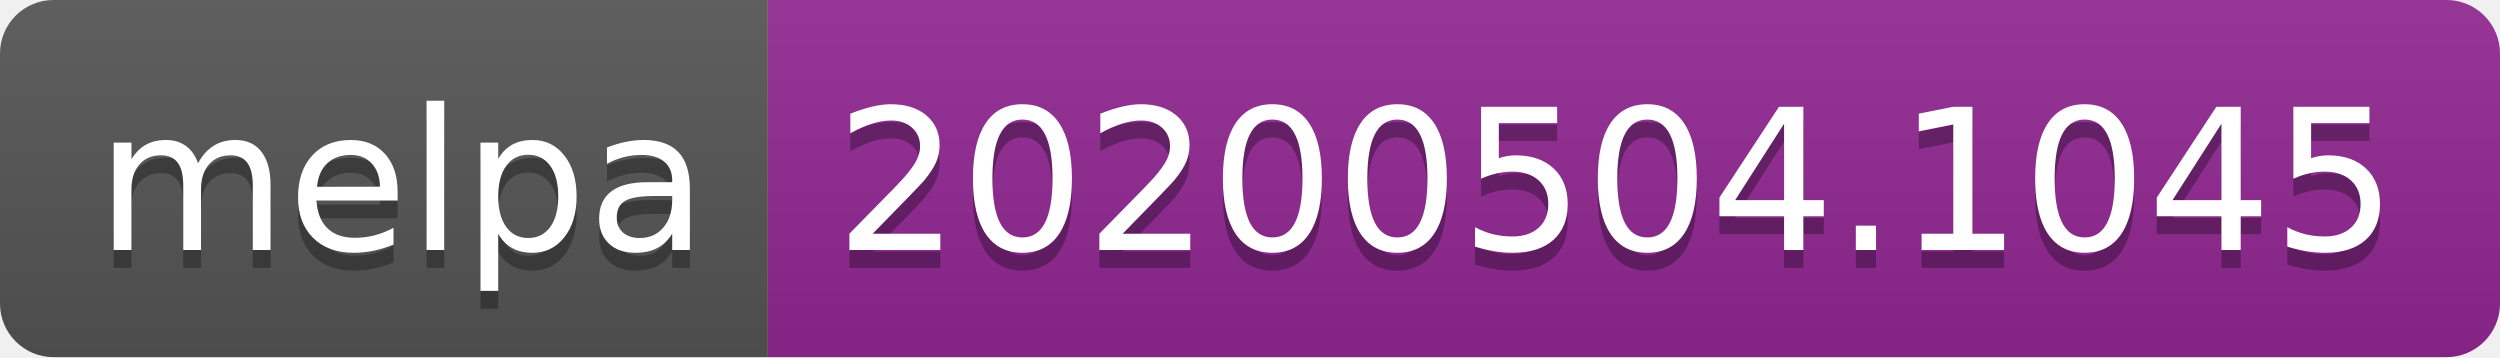
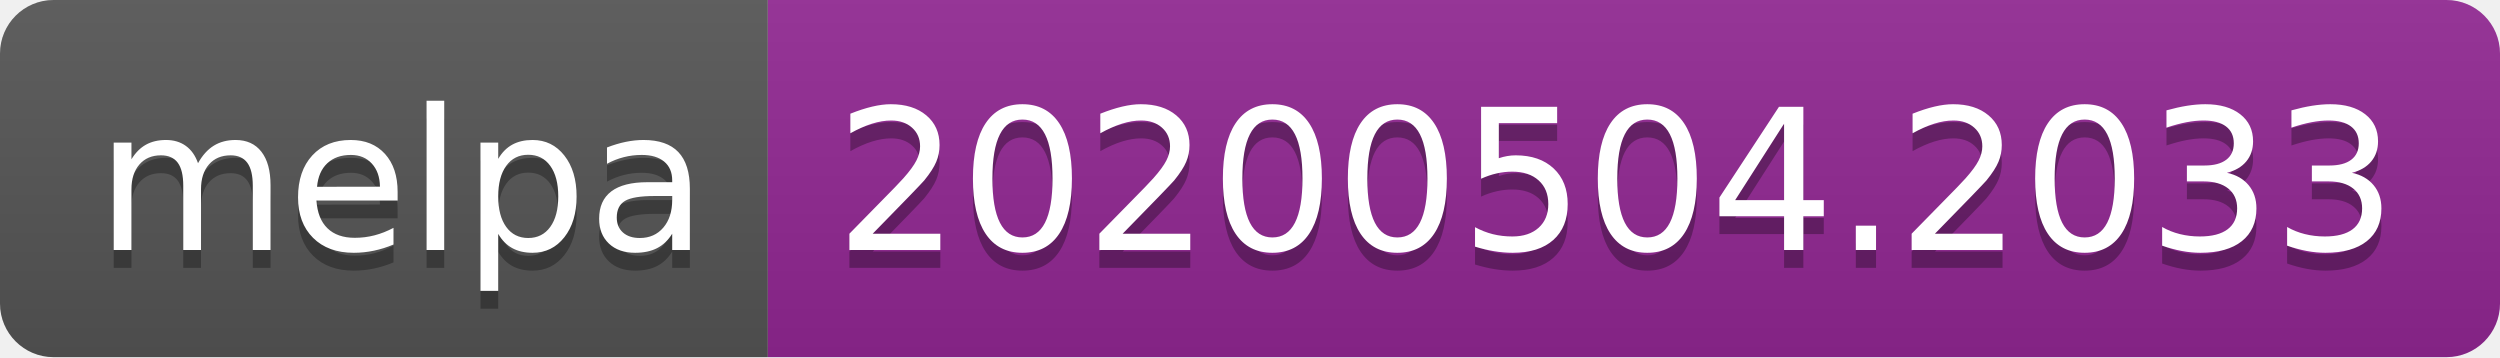
<svg xmlns="http://www.w3.org/2000/svg" width="140" height="20">
  <linearGradient id="s" x2="0" y2="100%">
    <stop offset="0" stop-color="#bbb" stop-opacity=".1" />
    <stop offset="1" stop-opacity=".1" />
  </linearGradient>
  <clipPath id="r">
    <rect width="140" height="20" rx="3" fill="#fff" />
  </clipPath>
  <g clip-path="url(#r)">
    <rect width="43" height="20" fill="#555" />
    <rect x="43" width="97" height="20" fill="#922793" />
    <rect width="140" height="20" fill="url(#s)" />
  </g>
  <g fill="#fff" text-anchor="middle" font-family="DejaVu Sans,Verdana,Geneva,sans-serif" font-size="110">
    <text x="225" y="150" fill="#010101" fill-opacity=".3" transform="scale(.1)" textLength="330">melpa</text>
    <text x="225" y="140" transform="scale(.1)" textLength="330">melpa</text>
-     <text x="905" y="150" fill="#010101" fill-opacity=".3" transform="scale(.1)" textLength="870">20200504.1045</text>
-     <text x="905" y="140" transform="scale(.1)" textLength="870">20200504.1045</text>
+     <text x="905" y="150" fill="#010101" fill-opacity=".3" transform="scale(.1)" textLength="870">20200504.2033</text>
+     <text x="905" y="140" transform="scale(.1)" textLength="870">20200504.2033</text>
  </g>
</svg>
